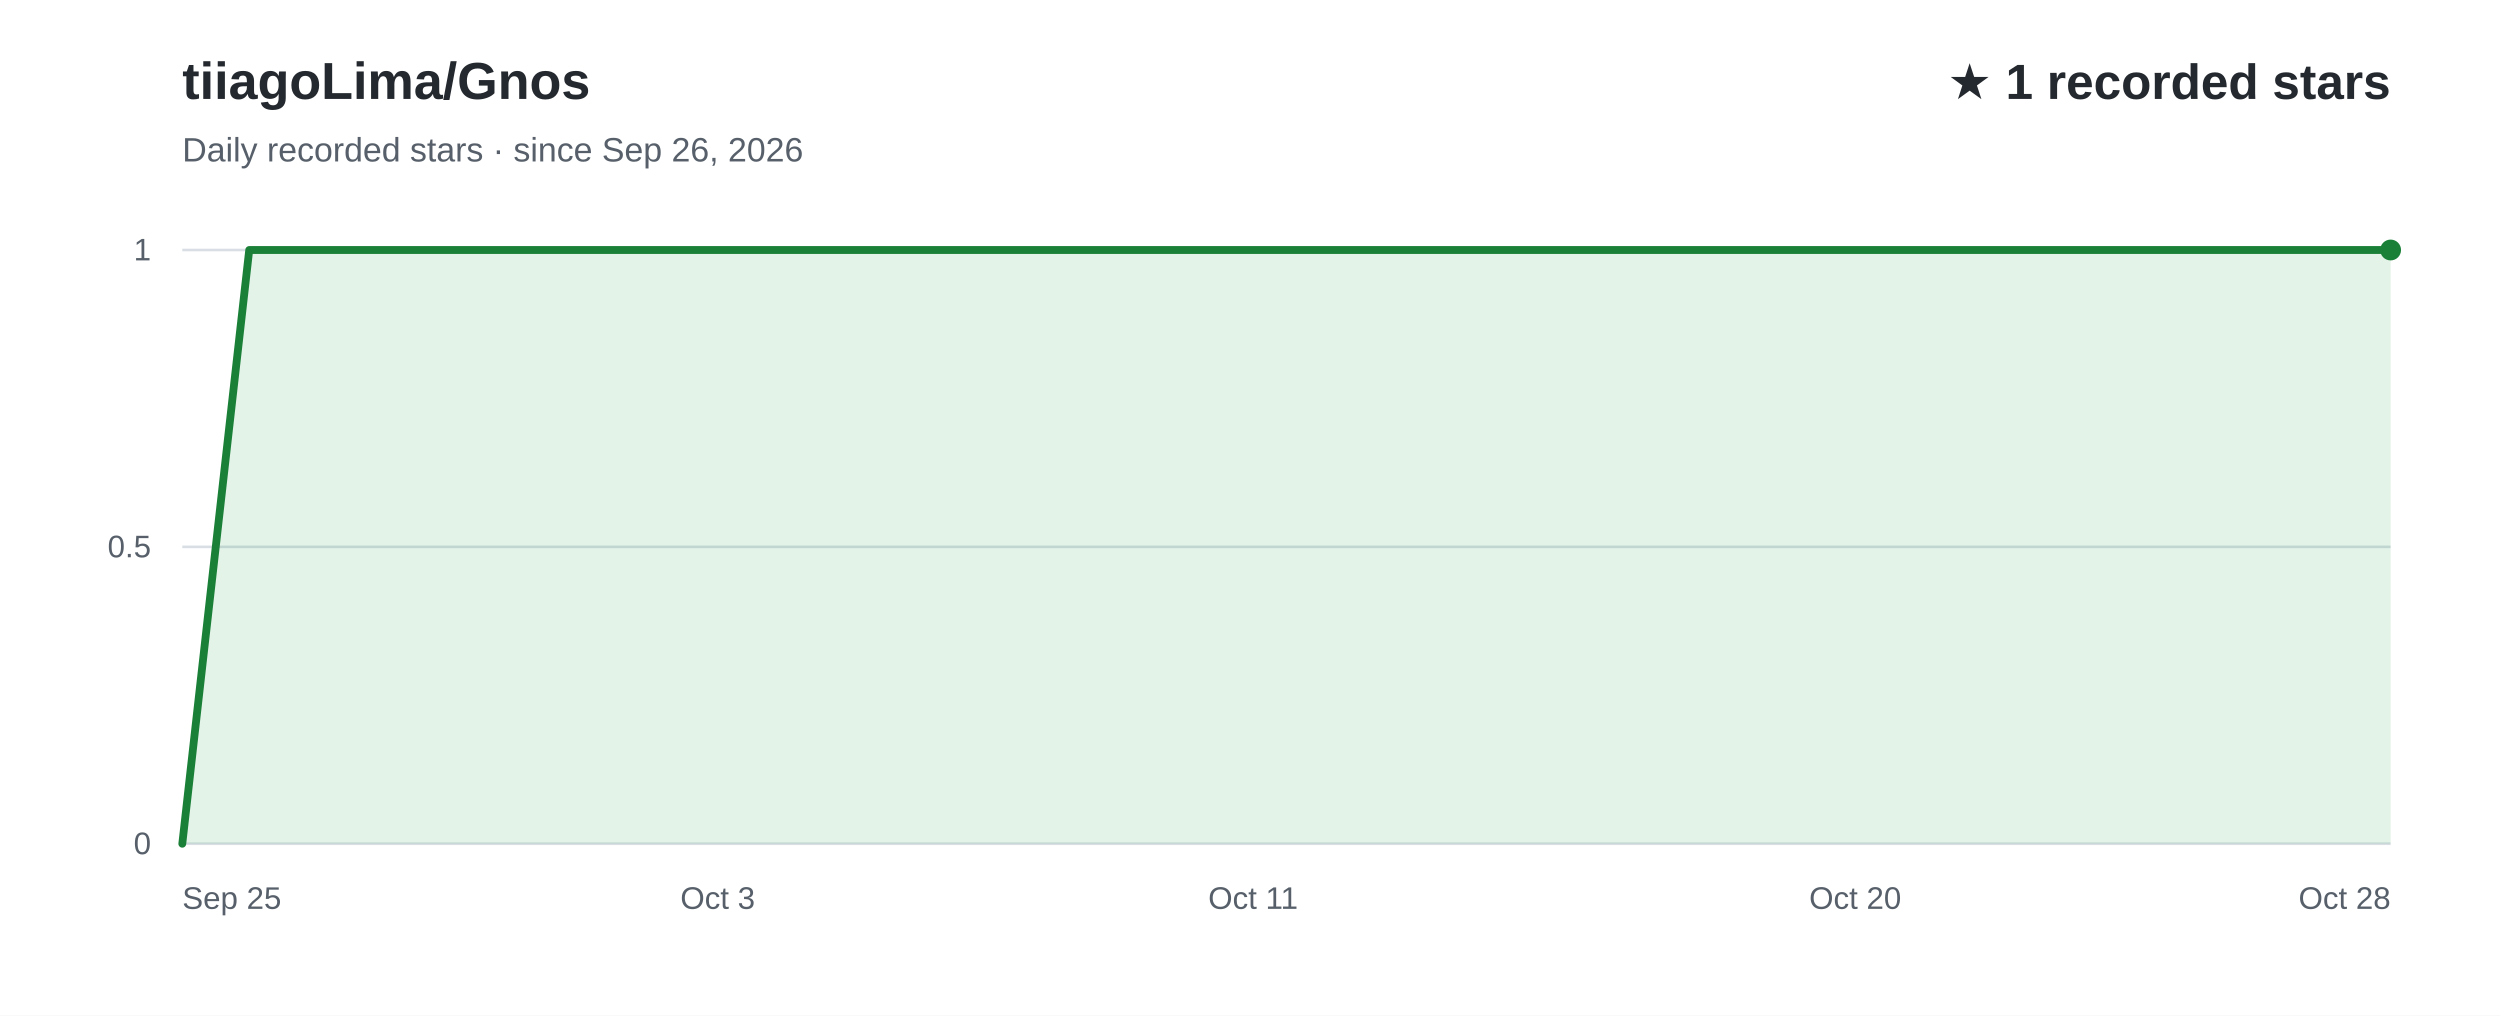
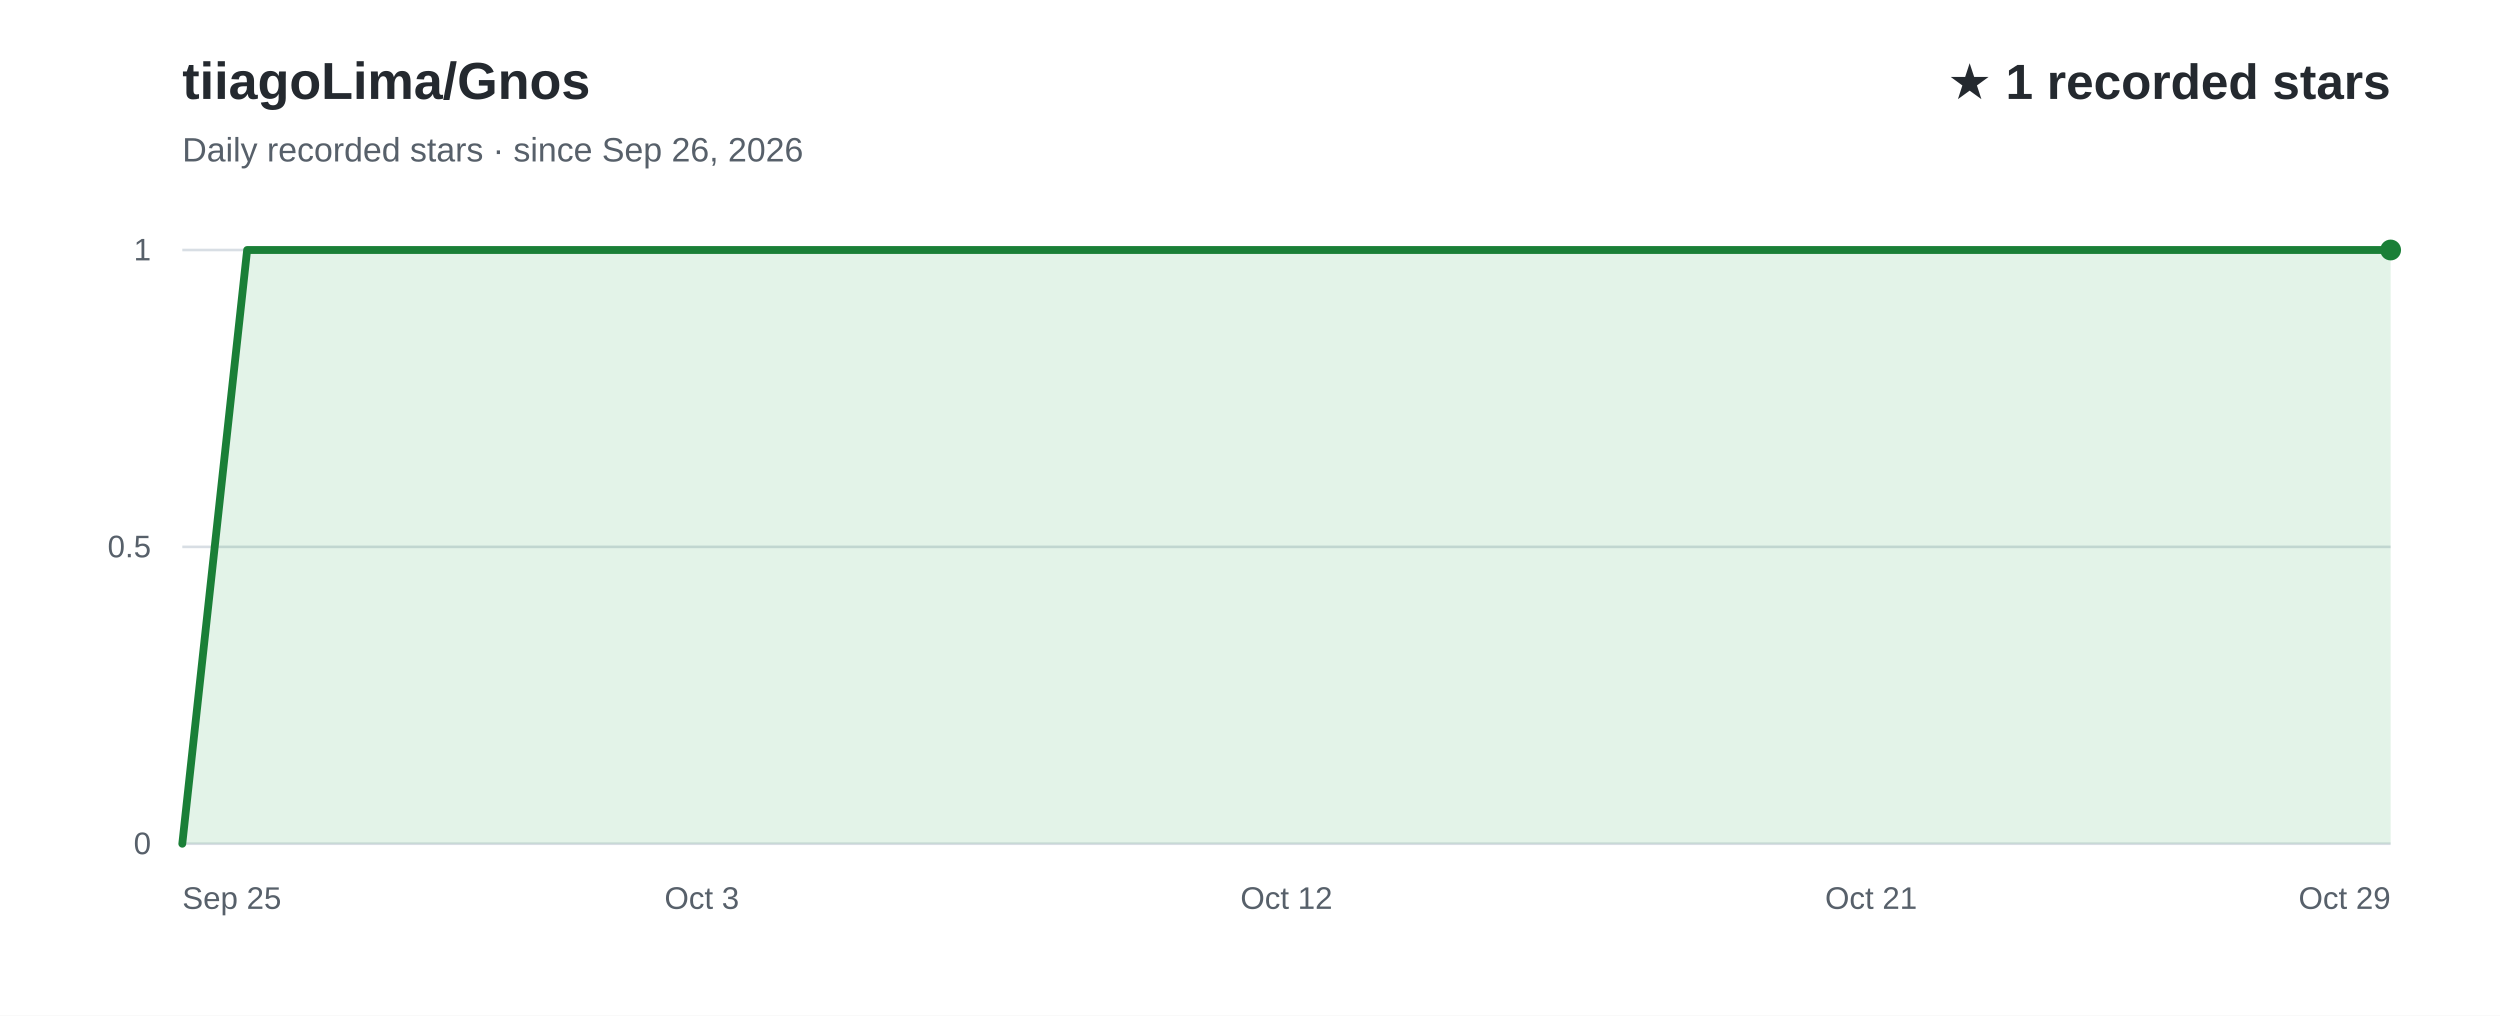
<svg xmlns="http://www.w3.org/2000/svg" width="960" height="390" viewBox="0 0 960 390" role="img" aria-labelledby="title desc" font-family="Arial, Helvetica, sans-serif">
  <rect width="960" height="390" fill="#ffffff" />
  <text x="70" y="38" fill="#24292f" font-size="20" font-weight="700">tiiagoLima/Gnos</text>
  <text x="70" y="62" fill="#57606a" font-size="13">Daily recorded stars · since Sep 26, 2026</text>
  <text x="918" y="38" text-anchor="end" fill="#24292f" font-size="19" font-weight="700">★ 1 recorded stars</text>
  <line x1="70" y1="324.0" x2="918" y2="324.0" stroke="#d8dee4" stroke-width="1" />
  <text x="58" y="328.0" text-anchor="end" fill="#57606a" font-size="12">0</text>
  <line x1="70" y1="210.0" x2="918" y2="210.0" stroke="#d8dee4" stroke-width="1" />
  <text x="58" y="214.0" text-anchor="end" fill="#57606a" font-size="12">0.5</text>
  <line x1="70" y1="96.0" x2="918" y2="96.0" stroke="#d8dee4" stroke-width="1" />
  <text x="58" y="100.0" text-anchor="end" fill="#57606a" font-size="12">1</text>
-   <path d="M70.0,324.0 L95.7,96.0 L121.4,96.0 L147.1,96.0 L172.8,96.0 L198.5,96.0 L224.2,96.0 L249.9,96.0 L275.6,96.0 L301.3,96.0 L327.0,96.0 L352.7,96.0 L378.4,96.0 L404.1,96.0 L429.8,96.0 L455.5,96.0 L481.2,96.0 L506.8,96.0 L532.5,96.0 L558.2,96.0 L583.9,96.0 L609.6,96.0 L635.3,96.0 L661.0,96.0 L686.7,96.0 L712.4,96.0 L738.1,96.0 L763.8,96.0 L789.5,96.0 L815.2,96.0 L840.9,96.0 L866.6,96.0 L892.3,96.0 L918.0,96.0 L918.0,324 L70.0,324 Z" fill="#2da44e" fill-opacity="0.13" />
-   <path d="M70.0,324.0 L95.7,96.0 L121.4,96.0 L147.1,96.0 L172.8,96.0 L198.5,96.0 L224.2,96.0 L249.9,96.0 L275.6,96.0 L301.3,96.0 L327.0,96.0 L352.7,96.0 L378.4,96.0 L404.1,96.0 L429.8,96.0 L455.5,96.0 L481.2,96.0 L506.8,96.0 L532.5,96.0 L558.2,96.0 L583.9,96.0 L609.6,96.0 L635.3,96.0 L661.0,96.0 L686.7,96.0 L712.4,96.0 L738.1,96.0 L763.8,96.0 L789.5,96.0 L815.2,96.0 L840.9,96.0 L866.6,96.0 L892.3,96.0 L918.0,96.0" fill="none" stroke="#1a7f37" stroke-width="3" stroke-linecap="round" stroke-linejoin="round" />
+   <path d="M70.0,324.0 L94.9,96.0 L119.9,96.0 L144.8,96.0 L169.8,96.0 L194.7,96.0 L219.6,96.0 L244.6,96.0 L269.5,96.0 L294.5,96.0 L319.4,96.0 L344.4,96.0 L369.3,96.0 L394.2,96.0 L419.2,96.0 L444.1,96.0 L469.1,96.0 L494.0,96.0 L518.9,96.0 L543.9,96.0 L568.8,96.0 L593.8,96.0 L618.7,96.0 L643.6,96.0 L668.6,96.0 L693.5,96.0 L718.5,96.0 L743.4,96.0 L768.4,96.0 L793.3,96.0 L818.2,96.0 L843.2,96.0 L868.1,96.0 L893.1,96.0 L918.0,96.0 L918.0,324 L70.0,324 Z" fill="#2da44e" fill-opacity="0.13" />
+   <path d="M70.0,324.0 L94.9,96.0 L119.9,96.0 L144.8,96.0 L169.8,96.0 L194.7,96.0 L219.6,96.0 L244.6,96.0 L269.5,96.0 L294.5,96.0 L319.4,96.0 L344.4,96.0 L369.3,96.0 L394.2,96.0 L419.2,96.0 L444.1,96.0 L469.1,96.0 L494.0,96.0 L518.9,96.0 L543.9,96.0 L568.8,96.0 L593.8,96.0 L618.7,96.0 L643.6,96.0 L668.6,96.0 L693.5,96.0 L718.5,96.0 L743.4,96.0 L768.4,96.0 L793.3,96.0 L818.2,96.0 L843.2,96.0 L868.1,96.0 L893.1,96.0 L918.0,96.0" fill="none" stroke="#1a7f37" stroke-width="3" stroke-linecap="round" stroke-linejoin="round" />
  <text x="70.0" y="349" text-anchor="start" fill="#57606a" font-size="12">Sep 25</text>
-   <text x="275.6" y="349" text-anchor="middle" fill="#57606a" font-size="12">Oct 3</text>
-   <text x="481.2" y="349" text-anchor="middle" fill="#57606a" font-size="12">Oct 11</text>
-   <text x="712.4" y="349" text-anchor="middle" fill="#57606a" font-size="12">Oct 20</text>
-   <text x="918.0" y="349" text-anchor="end" fill="#57606a" font-size="12">Oct 28</text>
+   <text x="269.5" y="349" text-anchor="middle" fill="#57606a" font-size="12">Oct 3</text>
+   <text x="494.0" y="349" text-anchor="middle" fill="#57606a" font-size="12">Oct 12</text>
+   <text x="718.5" y="349" text-anchor="middle" fill="#57606a" font-size="12">Oct 21</text>
+   <text x="918.0" y="349" text-anchor="end" fill="#57606a" font-size="12">Oct 29</text>
  <circle cx="918.0" cy="96.0" r="4" fill="#1a7f37" />
</svg>
